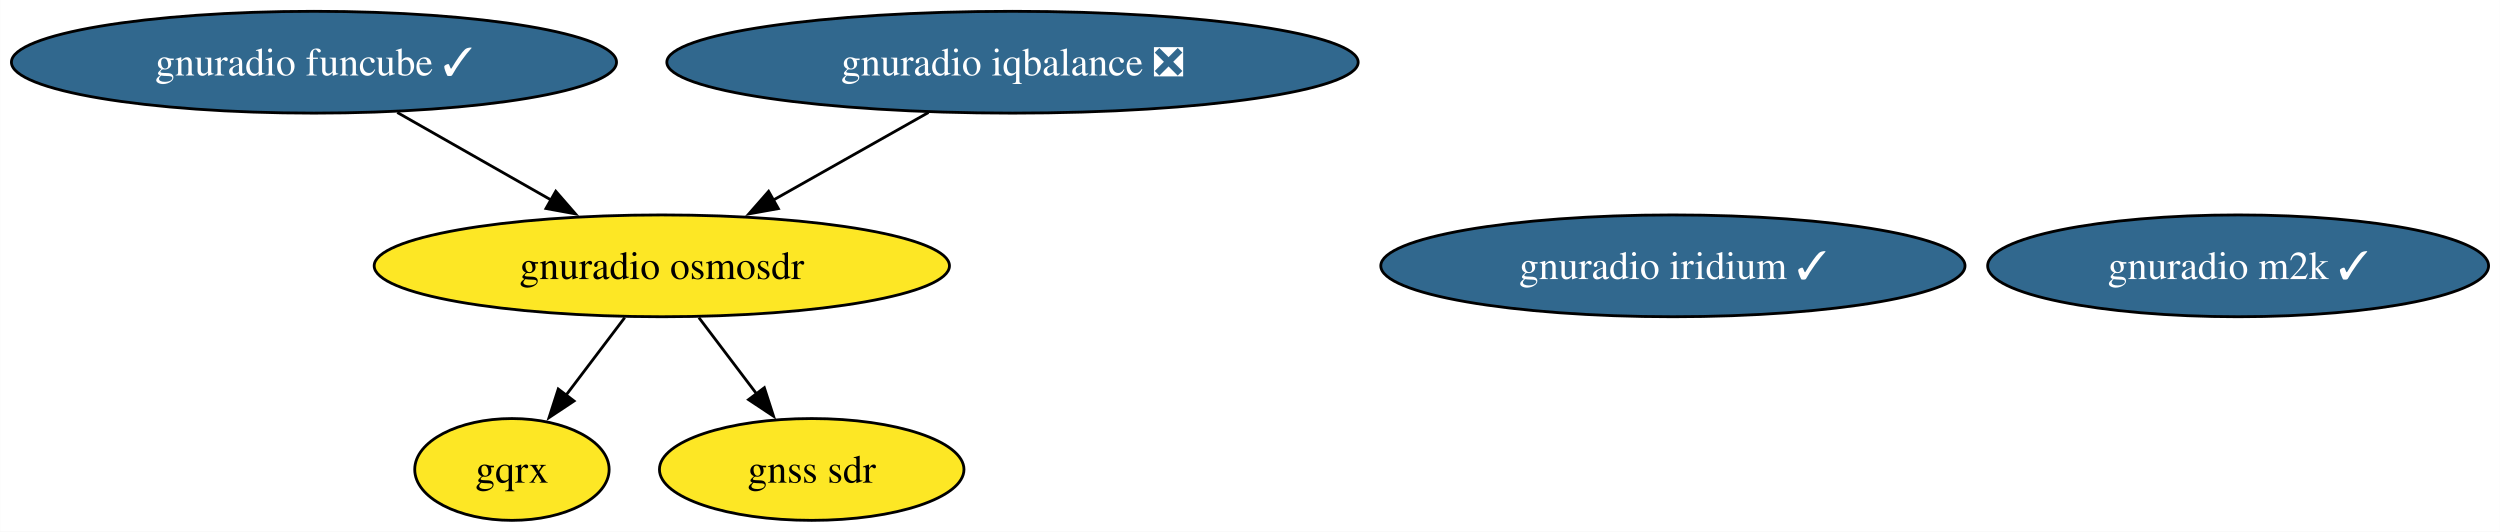
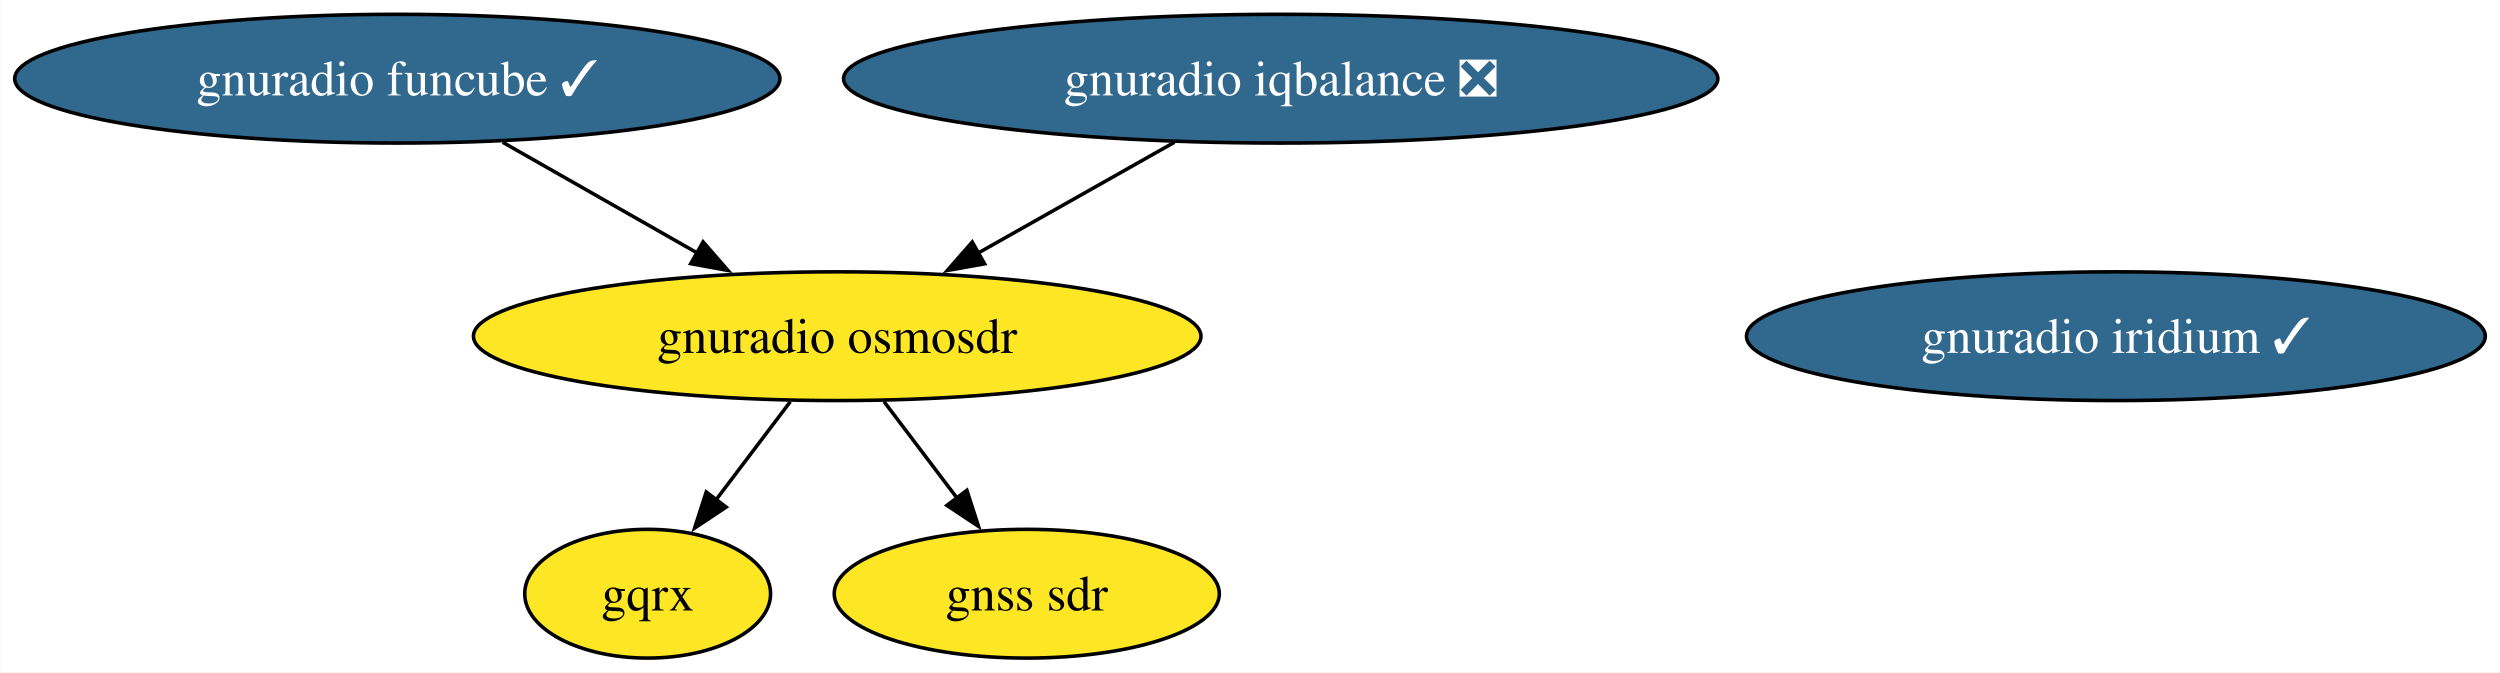
- <svg xmlns="http://www.w3.org/2000/svg" xmlns:xlink="http://www.w3.org/1999/xlink" width="884pt" height="188pt" viewBox="0.00 0.00 883.92 188.00">
+ <svg xmlns="http://www.w3.org/2000/svg" xmlns:xlink="http://www.w3.org/1999/xlink" width="699pt" height="188pt" viewBox="0.00 0.00 698.79 188.00">
  <g id="graph0" class="graph" transform="scale(1 1) rotate(0) translate(4 184)">
-     <polygon fill="white" stroke="none" points="-4,4 -4,-184 879.92,-184 879.92,4 -4,4" />
+     <polygon fill="white" stroke="none" points="-4,4 -4,-184 694.79,-184 694.79,4 -4,4" />
    <g id="node1" class="node">
      <g id="a_node1">
        <a xlink:href="https://github.com/conda-forge/gnuradio-osmosdr-feedstock" xlink:title="gnuradio osmosdr">
          <ellipse fill="#fde725" stroke="black" cx="229.98" cy="-90" rx="101.71" ry="18" />
          <text text-anchor="middle" x="229.98" y="-85.33" font-family="Times,serif" font-size="14.00">gnuradio osmosdr</text>
        </a>
      </g>
    </g>
    <g id="node2" class="node">
      <g id="a_node2">
        <a xlink:href="https://github.com/conda-forge/gqrx-feedstock" xlink:title="gqrx">
          <ellipse fill="#fde725" stroke="black" cx="176.98" cy="-18" rx="34.37" ry="18" />
          <text text-anchor="middle" x="176.98" y="-13.32" font-family="Times,serif" font-size="14.00">gqrx</text>
        </a>
      </g>
    </g>
    <g id="edge2" class="edge">
      <path fill="none" stroke="black" d="M216.87,-71.7C210.6,-63.4 202.95,-53.31 196.05,-44.19" />
      <polygon fill="black" stroke="black" points="198.94,-42.21 190.11,-36.35 193.36,-46.44 198.94,-42.21" />
    </g>
-     <g id="node5" class="node">
-       <g id="a_node5">
+     <g id="node4" class="node">
+       <g id="a_node4">
        <a xlink:href="https://github.com/conda-forge/gnss-sdr-feedstock" xlink:title="gnss sdr">
          <ellipse fill="#fde725" stroke="black" cx="282.98" cy="-18" rx="53.84" ry="18" />
          <text text-anchor="middle" x="282.98" y="-13.32" font-family="Times,serif" font-size="14.00">gnss sdr</text>
        </a>
      </g>
    </g>
    <g id="edge1" class="edge">
      <path fill="none" stroke="black" d="M243.08,-71.7C249.27,-63.52 256.78,-53.6 263.6,-44.58" />
      <polygon fill="black" stroke="black" points="266.23,-46.91 269.48,-36.83 260.65,-42.69 266.23,-46.91" />
    </g>
    <g id="node3" class="node">
      <g id="a_node3">
        <a xlink:href="https://github.com/conda-forge/gnuradio-iridium-feedstock/pull/40" xlink:title="gnuradio iridium ✓">
          <ellipse fill="#31688e" stroke="black" cx="587.5" cy="-90" rx="103.29" ry="18" />
          <text text-anchor="middle" x="587.5" y="-85.33" font-family="Times,serif" font-size="14.00" fill="white">gnuradio iridium ✓</text>
        </a>
      </g>
    </g>
-     <g id="node4" class="node">
-       <g id="a_node4">
-         <a xlink:href="https://github.com/conda-forge/gnuradio-m2k-feedstock/pull/13" xlink:title="gnuradio m2k ✓">
-           <ellipse fill="#31688e" stroke="black" cx="787.36" cy="-90" rx="88.56" ry="18" />
-           <text text-anchor="middle" x="787.36" y="-85.33" font-family="Times,serif" font-size="14.00" fill="white">gnuradio m2k ✓</text>
-         </a>
-       </g>
-     </g>
-     <g id="node6" class="node">
-       <g id="a_node6">
+     <g id="node5" class="node">
+       <g id="a_node5">
        <a xlink:href="https://github.com/conda-forge/gnuradio-iqbalance-feedstock/pull/7" xlink:title="gnuradio iqbalance ❎">
          <ellipse fill="#31688e" stroke="black" cx="353.98" cy="-162" rx="122.23" ry="18" />
          <text text-anchor="middle" x="353.98" y="-157.32" font-family="Times,serif" font-size="14.00" fill="white">gnuradio iqbalance ❎</text>
        </a>
      </g>
    </g>
    <g id="edge3" class="edge">
      <path fill="none" stroke="black" d="M324.27,-144.23C307.71,-134.88 286.88,-123.12 269.01,-113.04" />
      <polygon fill="black" stroke="black" points="271.18,-110.24 260.75,-108.37 267.74,-116.34 271.18,-110.24" />
    </g>
-     <g id="node7" class="node">
-       <g id="a_node7">
+     <g id="node6" class="node">
+       <g id="a_node6">
        <a xlink:href="https://github.com/conda-forge/gnuradio-funcube-feedstock/pull/8" xlink:title="gnuradio funcube ✓">
          <ellipse fill="#31688e" stroke="black" cx="106.98" cy="-162" rx="106.98" ry="18" />
          <text text-anchor="middle" x="106.98" y="-157.32" font-family="Times,serif" font-size="14.00" fill="white">gnuradio funcube ✓</text>
        </a>
      </g>
    </g>
    <g id="edge4" class="edge">
      <path fill="none" stroke="black" d="M136.44,-144.23C152.72,-134.97 173.15,-123.34 190.76,-113.32" />
      <polygon fill="black" stroke="black" points="192.48,-116.37 199.44,-108.38 189.02,-110.28 192.48,-116.37" />
    </g>
  </g>
</svg>
